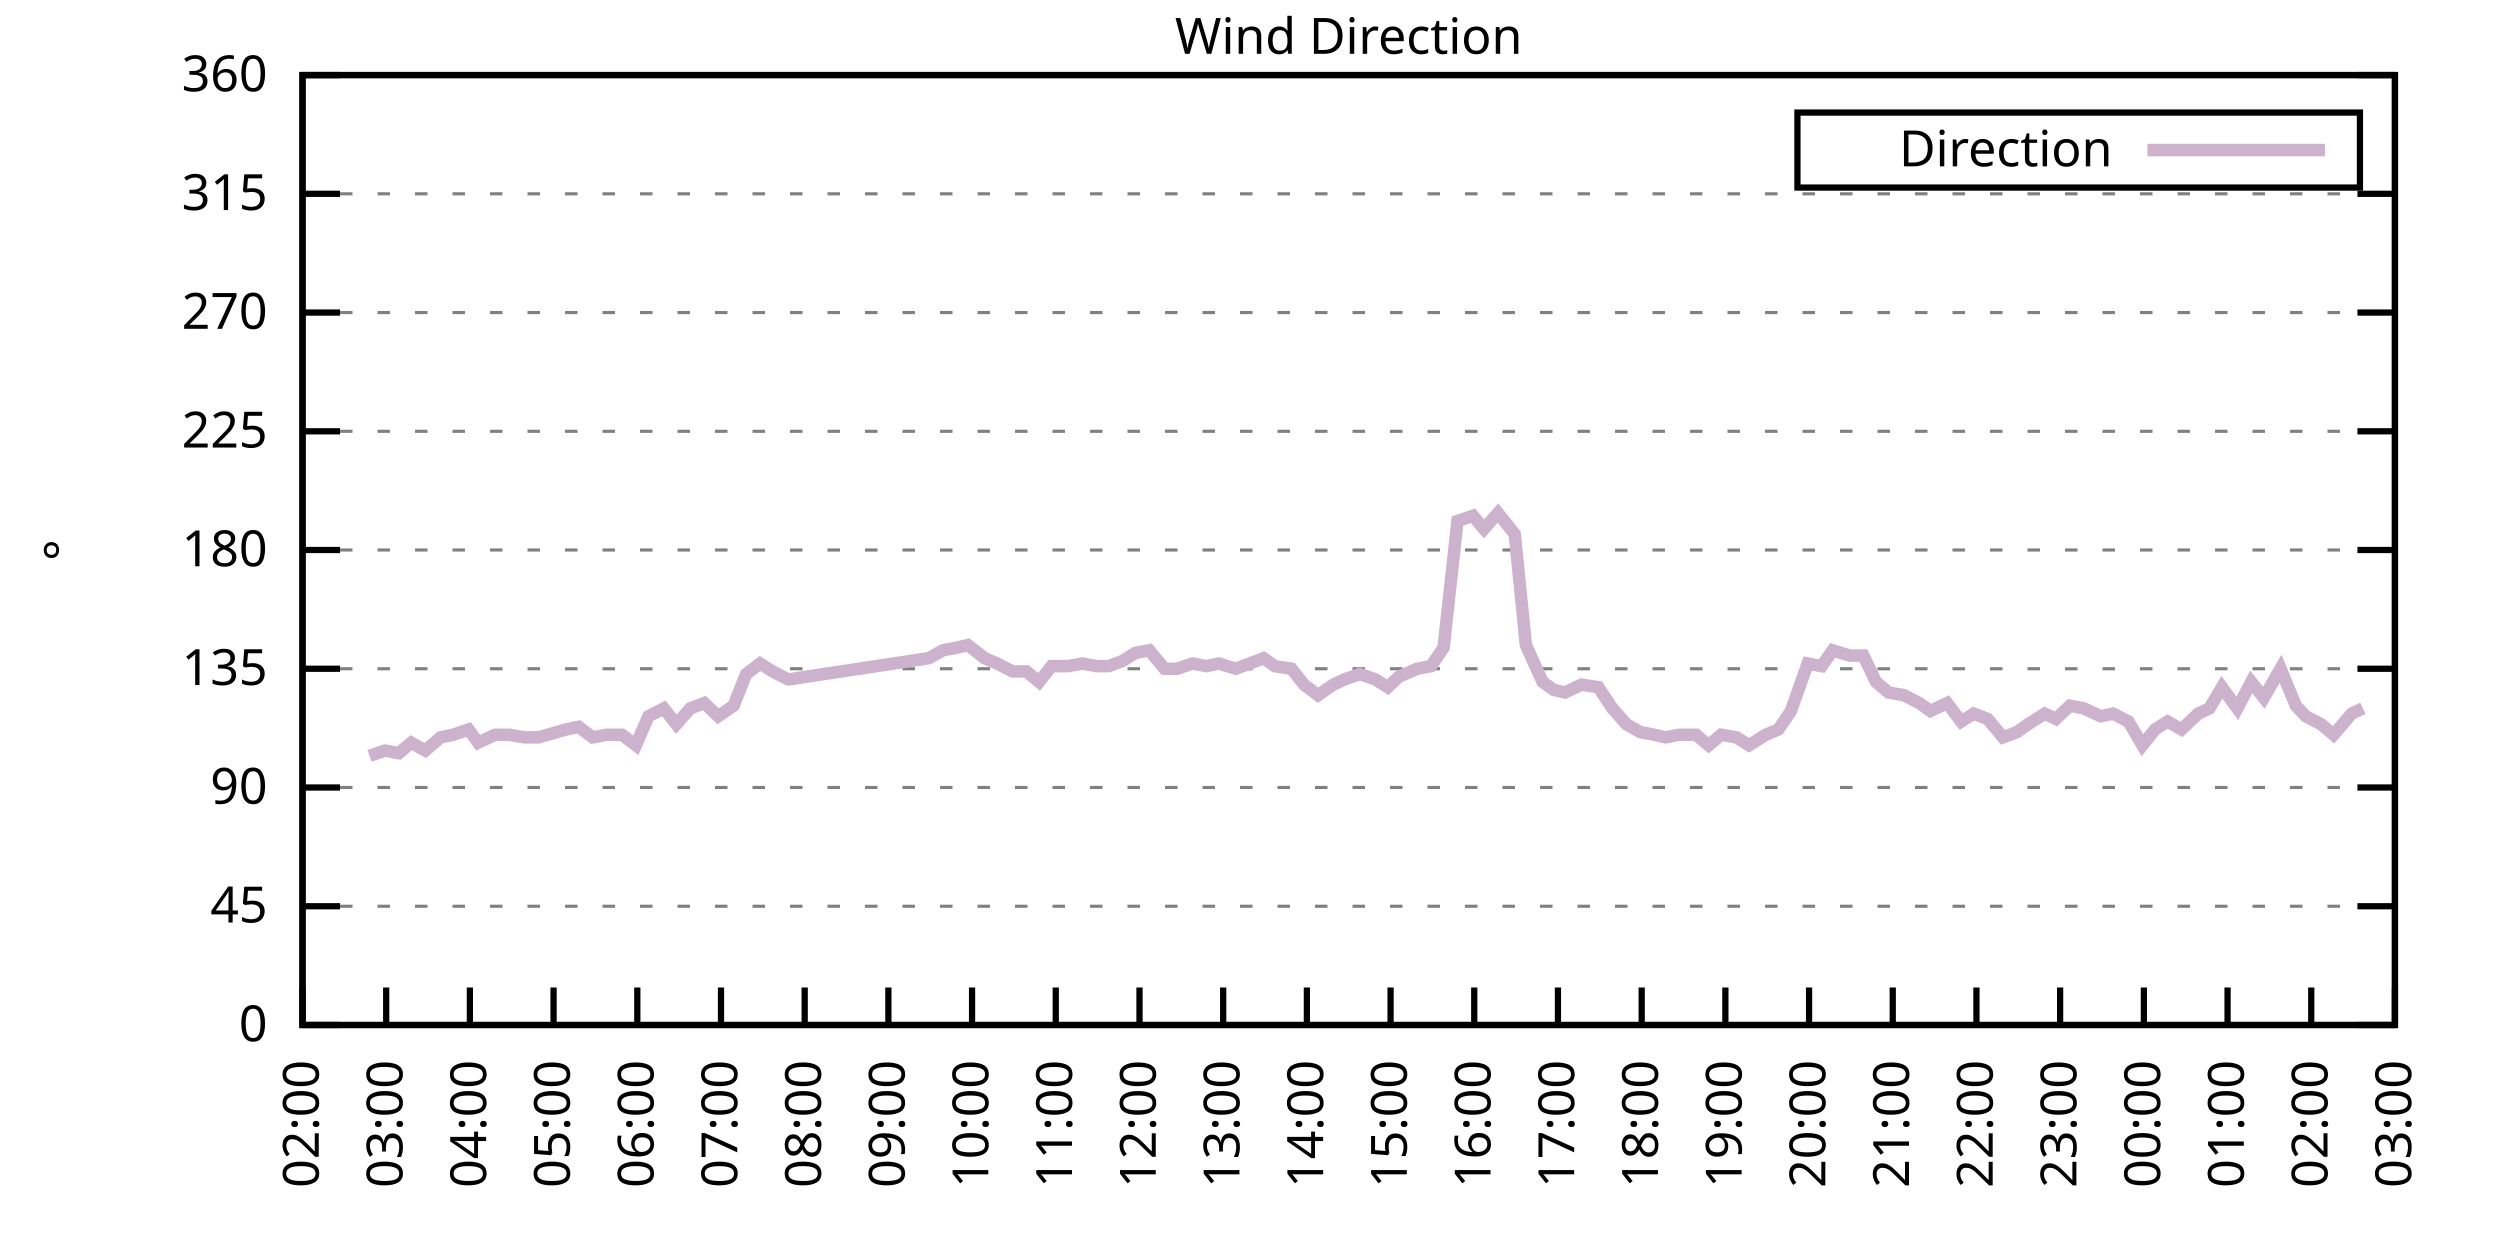
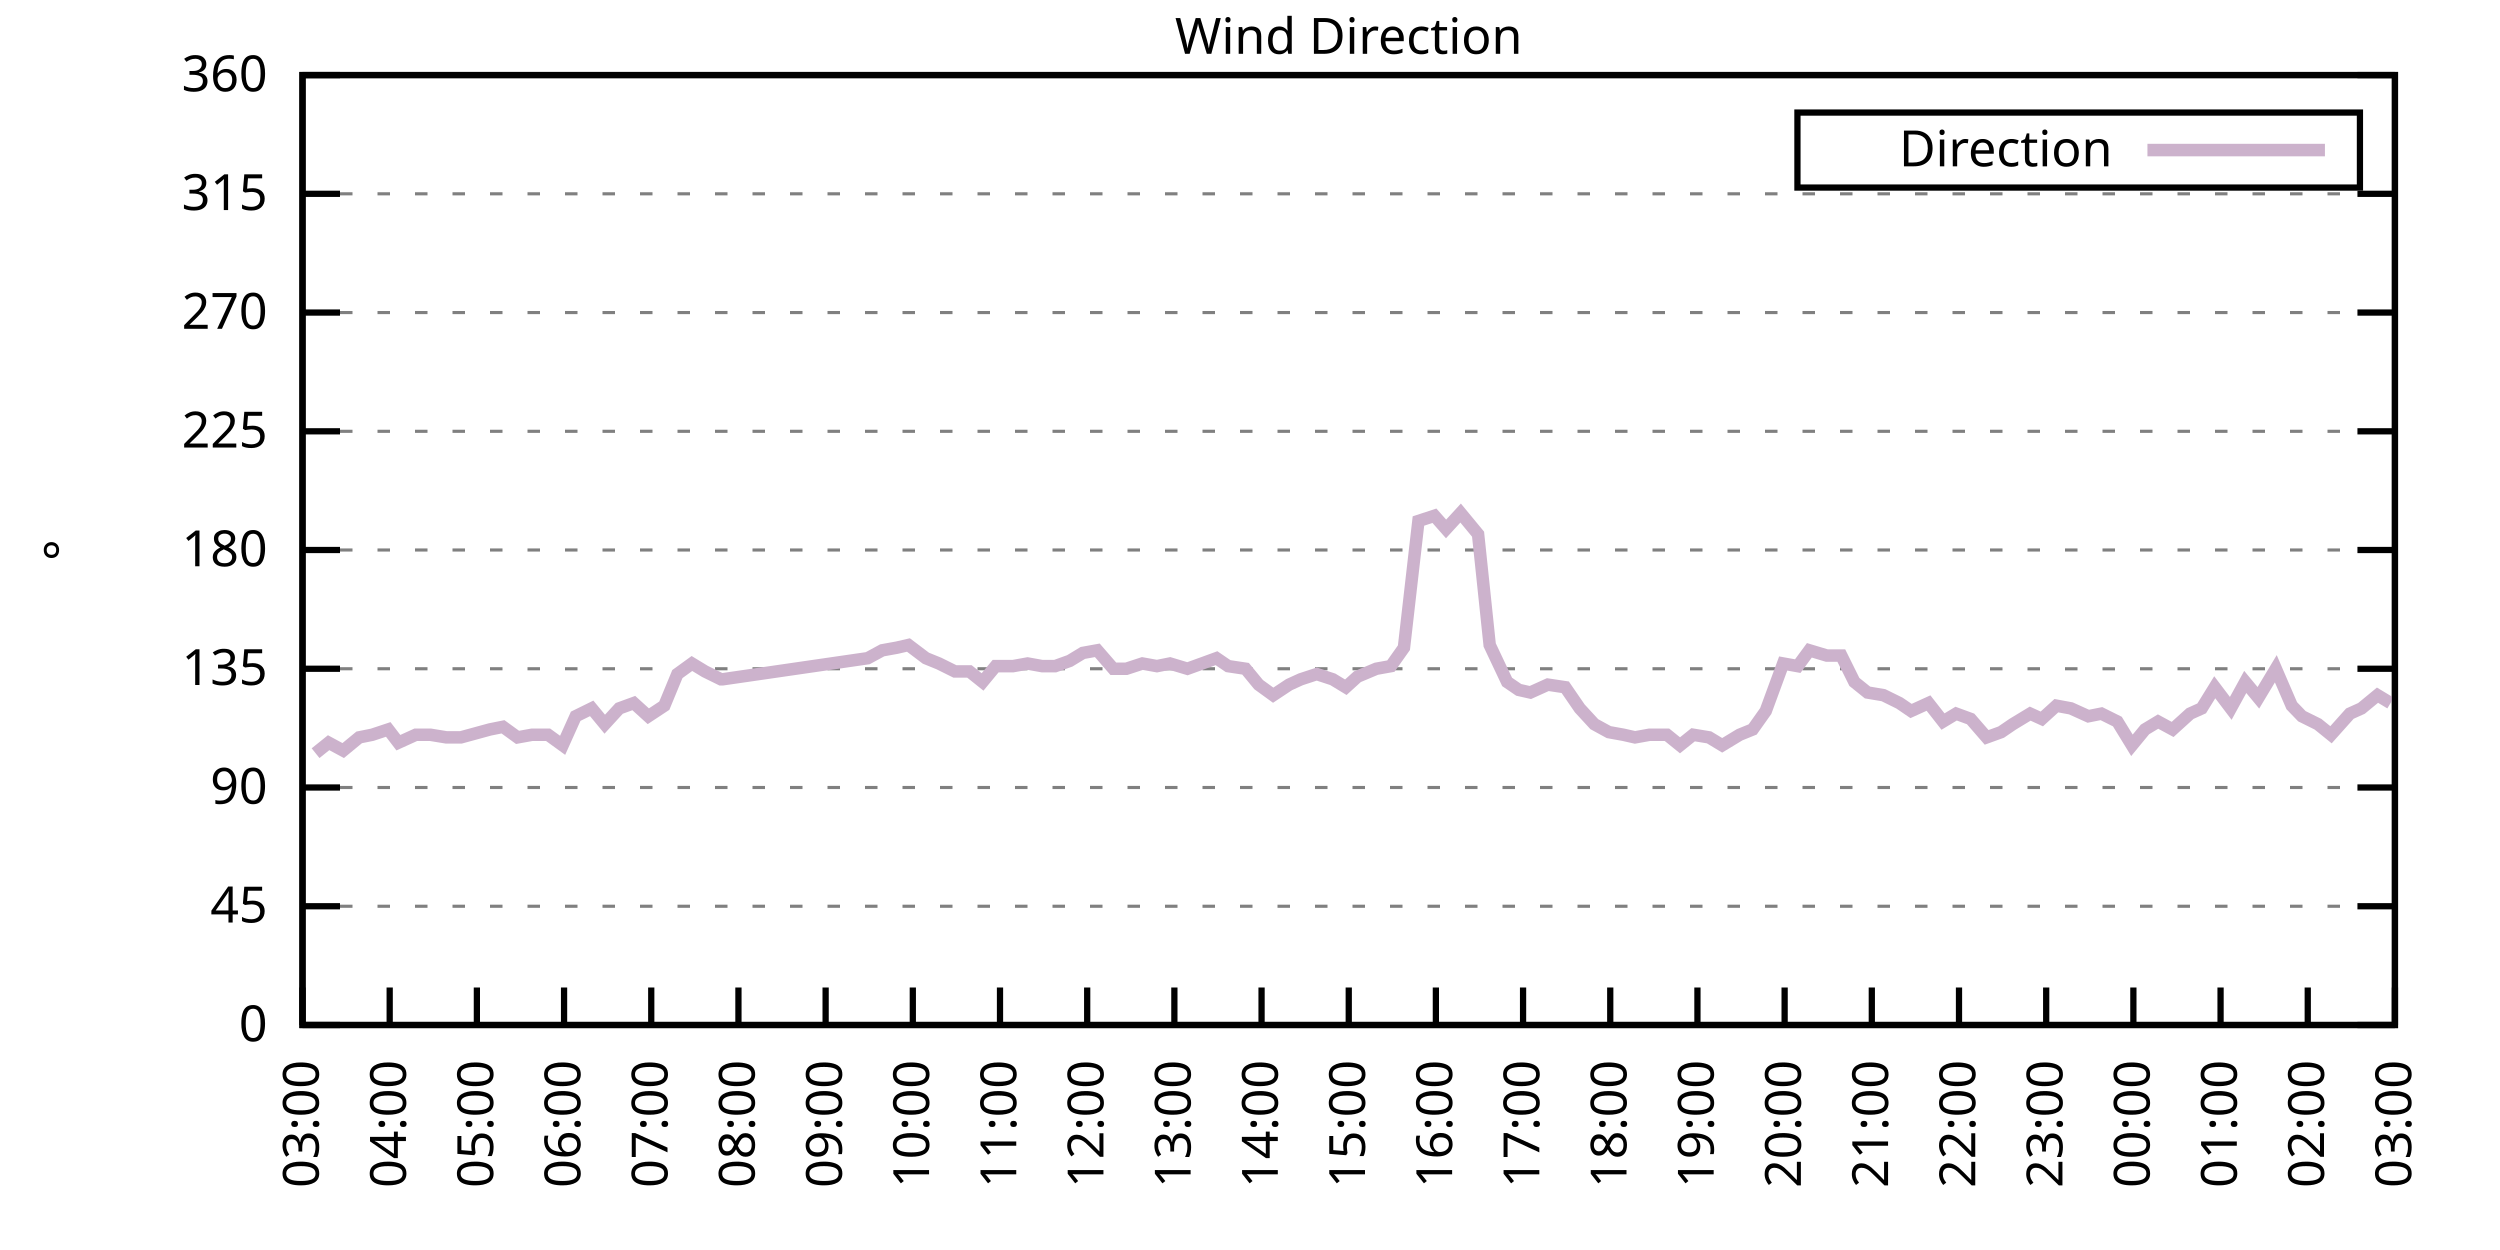
<svg xmlns="http://www.w3.org/2000/svg" xmlns:xlink="http://www.w3.org/1999/xlink" width="400" height="200" viewBox="0 0 400 200">
  <g id="gnuplot_canvas">
    <rect x="0" y="0" width="400" height="200" fill="none" />
    <defs>
      <circle id="gpDot" r="0.5" stroke-width="0.5" stroke="currentColor" />
      <path id="gpPt0" stroke-width="0.333" stroke="currentColor" d="M-1,0 h2 M0,-1 v2" />
      <path id="gpPt1" stroke-width="0.333" stroke="currentColor" d="M-1,-1 L1,1 M1,-1 L-1,1" />
      <path id="gpPt2" stroke-width="0.333" stroke="currentColor" d="M-1,0 L1,0 M0,-1 L0,1 M-1,-1 L1,1 M-1,1 L1,-1" />
      <rect id="gpPt3" stroke-width="0.333" stroke="currentColor" x="-1" y="-1" width="2" height="2" />
      <rect id="gpPt4" stroke-width="0.333" stroke="currentColor" fill="currentColor" x="-1" y="-1" width="2" height="2" />
      <circle id="gpPt5" stroke-width="0.333" stroke="currentColor" cx="0" cy="0" r="1" />
      <use xlink:href="#gpPt5" id="gpPt6" fill="currentColor" stroke="none" />
      <path id="gpPt7" stroke-width="0.333" stroke="currentColor" d="M0,-1.33 L-1.33,0.67 L1.33,0.67 z" />
      <use xlink:href="#gpPt7" id="gpPt8" fill="currentColor" stroke="none" />
      <use xlink:href="#gpPt7" id="gpPt9" stroke="currentColor" transform="rotate(180)" />
      <use xlink:href="#gpPt9" id="gpPt10" fill="currentColor" stroke="none" />
      <use xlink:href="#gpPt3" id="gpPt11" stroke="currentColor" transform="rotate(45)" />
      <use xlink:href="#gpPt11" id="gpPt12" fill="currentColor" stroke="none" />
      <path id="gpPt13" stroke-width="0.333" stroke="currentColor" d="M0,1.330 L1.265,0.411 L0.782,-1.067 L-0.782,-1.076 L-1.265,0.411 z" />
      <use xlink:href="#gpPt13" id="gpPt14" fill="currentColor" stroke="none" />
      <filter id="textbox" filterUnits="objectBoundingBox" x="0" y="0" height="1" width="1">
        <feFlood flood-color="white" flood-opacity="1" result="bgnd" />
        <feComposite in="SourceGraphic" in2="bgnd" operator="atop" />
      </filter>
      <filter id="greybox" filterUnits="objectBoundingBox" x="0" y="0" height="1" width="1">
        <feFlood flood-color="lightgrey" flood-opacity="1" result="grey" />
        <feComposite in="SourceGraphic" in2="grey" operator="atop" />
      </filter>
    </defs>
    <g fill="none" color="white" stroke="currentColor" stroke-width="1.00" stroke-linecap="butt" stroke-linejoin="miter">
</g>
    <g fill="none" color="black" stroke="currentColor" stroke-width="1.00" stroke-linecap="butt" stroke-linejoin="miter">
      <g stroke="none" shape-rendering="crispEdges">
        <polygon fill="rgb(255, 255, 255)" points="48.40,164.00 383.18,164.00 383.18,12.02 48.40,12.02 " />
      </g>
    </g>
    <g fill="none" color="black" stroke="currentColor" stroke-width="1.00" stroke-linecap="butt" stroke-linejoin="miter">
</g>
    <g fill="none" color="black" stroke="black" stroke-width="0.50" stroke-linecap="butt" stroke-linejoin="miter">
</g>
    <g fill="none" color="gray" stroke="currentColor" stroke-width="0.50" stroke-linecap="butt" stroke-linejoin="miter">
      <path stroke="gray" stroke-dasharray="2,4" class="gridline" d="M48.40,164.00 L383.19,164.00  " />
    </g>
    <g fill="none" color="gray" stroke="gray" stroke-width="1.00" stroke-linecap="butt" stroke-linejoin="miter">
</g>
    <g fill="none" color="black" stroke="currentColor" stroke-width="1.00" stroke-linecap="butt" stroke-linejoin="miter">
      <path stroke="black" d="M48.40,164.00 L54.40,164.00 M383.19,164.00 L377.19,164.00  " />
      <g transform="translate(42.80,166.60)" stroke="none" fill="black" font-family="Sans" font-size="8.00" text-anchor="end">
        <text>
          <tspan font-family="Sans"> 0</tspan>
        </text>
      </g>
    </g>
    <g fill="none" color="black" stroke="currentColor" stroke-width="1.00" stroke-linecap="butt" stroke-linejoin="miter">
</g>
    <g fill="none" color="black" stroke="black" stroke-width="0.50" stroke-linecap="butt" stroke-linejoin="miter">
</g>
    <g fill="none" color="gray" stroke="currentColor" stroke-width="0.50" stroke-linecap="butt" stroke-linejoin="miter">
      <path stroke="gray" stroke-dasharray="2,4" class="gridline" d="M48.40,145.00 L383.19,145.00  " />
    </g>
    <g fill="none" color="gray" stroke="gray" stroke-width="1.00" stroke-linecap="butt" stroke-linejoin="miter">
</g>
    <g fill="none" color="black" stroke="currentColor" stroke-width="1.00" stroke-linecap="butt" stroke-linejoin="miter">
      <path stroke="black" d="M48.40,145.00 L54.40,145.00 M383.19,145.00 L377.19,145.00  " />
      <g transform="translate(42.80,147.60)" stroke="none" fill="black" font-family="Sans" font-size="8.00" text-anchor="end">
        <text>
          <tspan font-family="Sans"> 45</tspan>
        </text>
      </g>
    </g>
    <g fill="none" color="black" stroke="currentColor" stroke-width="1.00" stroke-linecap="butt" stroke-linejoin="miter">
</g>
    <g fill="none" color="black" stroke="black" stroke-width="0.50" stroke-linecap="butt" stroke-linejoin="miter">
</g>
    <g fill="none" color="gray" stroke="currentColor" stroke-width="0.50" stroke-linecap="butt" stroke-linejoin="miter">
      <path stroke="gray" stroke-dasharray="2,4" class="gridline" d="M48.40,126.00 L383.19,126.00  " />
    </g>
    <g fill="none" color="gray" stroke="gray" stroke-width="1.00" stroke-linecap="butt" stroke-linejoin="miter">
</g>
    <g fill="none" color="black" stroke="currentColor" stroke-width="1.00" stroke-linecap="butt" stroke-linejoin="miter">
      <path stroke="black" d="M48.40,126.00 L54.40,126.00 M383.19,126.00 L377.19,126.00  " />
      <g transform="translate(42.80,128.60)" stroke="none" fill="black" font-family="Sans" font-size="8.00" text-anchor="end">
        <text>
          <tspan font-family="Sans"> 90</tspan>
        </text>
      </g>
    </g>
    <g fill="none" color="black" stroke="currentColor" stroke-width="1.00" stroke-linecap="butt" stroke-linejoin="miter">
</g>
    <g fill="none" color="black" stroke="black" stroke-width="0.50" stroke-linecap="butt" stroke-linejoin="miter">
</g>
    <g fill="none" color="gray" stroke="currentColor" stroke-width="0.50" stroke-linecap="butt" stroke-linejoin="miter">
      <path stroke="gray" stroke-dasharray="2,4" class="gridline" d="M48.40,107.00 L383.19,107.00  " />
    </g>
    <g fill="none" color="gray" stroke="gray" stroke-width="1.00" stroke-linecap="butt" stroke-linejoin="miter">
</g>
    <g fill="none" color="black" stroke="currentColor" stroke-width="1.00" stroke-linecap="butt" stroke-linejoin="miter">
      <path stroke="black" d="M48.40,107.00 L54.40,107.00 M383.19,107.00 L377.19,107.00  " />
      <g transform="translate(42.80,109.60)" stroke="none" fill="black" font-family="Sans" font-size="8.00" text-anchor="end">
        <text>
          <tspan font-family="Sans"> 135</tspan>
        </text>
      </g>
    </g>
    <g fill="none" color="black" stroke="currentColor" stroke-width="1.00" stroke-linecap="butt" stroke-linejoin="miter">
</g>
    <g fill="none" color="black" stroke="black" stroke-width="0.50" stroke-linecap="butt" stroke-linejoin="miter">
</g>
    <g fill="none" color="gray" stroke="currentColor" stroke-width="0.50" stroke-linecap="butt" stroke-linejoin="miter">
      <path stroke="gray" stroke-dasharray="2,4" class="gridline" d="M48.40,88.00 L383.19,88.00  " />
    </g>
    <g fill="none" color="gray" stroke="gray" stroke-width="1.00" stroke-linecap="butt" stroke-linejoin="miter">
</g>
    <g fill="none" color="black" stroke="currentColor" stroke-width="1.00" stroke-linecap="butt" stroke-linejoin="miter">
      <path stroke="black" d="M48.40,88.00 L54.40,88.00 M383.19,88.00 L377.19,88.00  " />
      <g transform="translate(42.80,90.60)" stroke="none" fill="black" font-family="Sans" font-size="8.00" text-anchor="end">
        <text>
          <tspan font-family="Sans"> 180</tspan>
        </text>
      </g>
    </g>
    <g fill="none" color="black" stroke="currentColor" stroke-width="1.00" stroke-linecap="butt" stroke-linejoin="miter">
</g>
    <g fill="none" color="black" stroke="black" stroke-width="0.50" stroke-linecap="butt" stroke-linejoin="miter">
</g>
    <g fill="none" color="gray" stroke="currentColor" stroke-width="0.50" stroke-linecap="butt" stroke-linejoin="miter">
      <path stroke="gray" stroke-dasharray="2,4" class="gridline" d="M48.40,69.01 L383.19,69.01  " />
    </g>
    <g fill="none" color="gray" stroke="gray" stroke-width="1.00" stroke-linecap="butt" stroke-linejoin="miter">
</g>
    <g fill="none" color="black" stroke="currentColor" stroke-width="1.00" stroke-linecap="butt" stroke-linejoin="miter">
      <path stroke="black" d="M48.40,69.01 L54.40,69.01 M383.19,69.01 L377.19,69.01  " />
      <g transform="translate(42.80,71.61)" stroke="none" fill="black" font-family="Sans" font-size="8.00" text-anchor="end">
        <text>
          <tspan font-family="Sans"> 225</tspan>
        </text>
      </g>
    </g>
    <g fill="none" color="black" stroke="currentColor" stroke-width="1.00" stroke-linecap="butt" stroke-linejoin="miter">
</g>
    <g fill="none" color="black" stroke="black" stroke-width="0.50" stroke-linecap="butt" stroke-linejoin="miter">
</g>
    <g fill="none" color="gray" stroke="currentColor" stroke-width="0.50" stroke-linecap="butt" stroke-linejoin="miter">
      <path stroke="gray" stroke-dasharray="2,4" class="gridline" d="M48.40,50.01 L383.19,50.01  " />
    </g>
    <g fill="none" color="gray" stroke="gray" stroke-width="1.00" stroke-linecap="butt" stroke-linejoin="miter">
</g>
    <g fill="none" color="black" stroke="currentColor" stroke-width="1.00" stroke-linecap="butt" stroke-linejoin="miter">
      <path stroke="black" d="M48.40,50.01 L54.40,50.01 M383.19,50.01 L377.19,50.01  " />
      <g transform="translate(42.80,52.61)" stroke="none" fill="black" font-family="Sans" font-size="8.00" text-anchor="end">
        <text>
          <tspan font-family="Sans"> 270</tspan>
        </text>
      </g>
    </g>
    <g fill="none" color="black" stroke="currentColor" stroke-width="1.00" stroke-linecap="butt" stroke-linejoin="miter">
</g>
    <g fill="none" color="black" stroke="black" stroke-width="0.50" stroke-linecap="butt" stroke-linejoin="miter">
</g>
    <g fill="none" color="gray" stroke="currentColor" stroke-width="0.50" stroke-linecap="butt" stroke-linejoin="miter">
      <path stroke="gray" stroke-dasharray="2,4" class="gridline" d="M48.40,31.01 L383.19,31.01  " />
    </g>
    <g fill="none" color="gray" stroke="gray" stroke-width="1.00" stroke-linecap="butt" stroke-linejoin="miter">
</g>
    <g fill="none" color="black" stroke="currentColor" stroke-width="1.00" stroke-linecap="butt" stroke-linejoin="miter">
      <path stroke="black" d="M48.40,31.01 L54.40,31.01 M383.19,31.01 L377.19,31.01  " />
      <g transform="translate(42.80,33.61)" stroke="none" fill="black" font-family="Sans" font-size="8.00" text-anchor="end">
        <text>
          <tspan font-family="Sans"> 315</tspan>
        </text>
      </g>
    </g>
    <g fill="none" color="black" stroke="currentColor" stroke-width="1.00" stroke-linecap="butt" stroke-linejoin="miter">
</g>
    <g fill="none" color="black" stroke="black" stroke-width="0.50" stroke-linecap="butt" stroke-linejoin="miter">
</g>
    <g fill="none" color="gray" stroke="currentColor" stroke-width="0.50" stroke-linecap="butt" stroke-linejoin="miter">
      <path stroke="gray" stroke-dasharray="2,4" class="gridline" d="M48.40,12.01 L383.19,12.01  " />
    </g>
    <g fill="none" color="gray" stroke="gray" stroke-width="1.00" stroke-linecap="butt" stroke-linejoin="miter">
</g>
    <g fill="none" color="black" stroke="currentColor" stroke-width="1.00" stroke-linecap="butt" stroke-linejoin="miter">
      <path stroke="black" d="M48.40,12.01 L54.40,12.01 M383.19,12.01 L377.19,12.01  " />
      <g transform="translate(42.80,14.61)" stroke="none" fill="black" font-family="Sans" font-size="8.00" text-anchor="end">
        <text>
          <tspan font-family="Sans"> 360</tspan>
        </text>
      </g>
    </g>
    <g fill="none" color="black" stroke="currentColor" stroke-width="1.00" stroke-linecap="butt" stroke-linejoin="miter">
      <path stroke="black" d="M48.40,164.00 L48.40,158.00  " />
      <g transform="translate(51.00,169.60) rotate(270.00)" stroke="none" fill="black" font-family="Sans" font-size="8.00" text-anchor="end">
        <text>
-           <tspan font-family="Sans">02:00</tspan>
-         </text>
-       </g>
-     </g>
-     <g fill="none" color="black" stroke="currentColor" stroke-width="1.00" stroke-linecap="butt" stroke-linejoin="miter">
-       <path stroke="black" d="M61.79,164.00 L61.79,158.00  " />
-       <g transform="translate(64.39,169.60) rotate(270.00)" stroke="none" fill="black" font-family="Sans" font-size="8.00" text-anchor="end">
-         <text>
          <tspan font-family="Sans">03:00</tspan>
        </text>
      </g>
    </g>
    <g fill="none" color="black" stroke="currentColor" stroke-width="1.00" stroke-linecap="butt" stroke-linejoin="miter">
-       <path stroke="black" d="M75.18,164.00 L75.18,158.00  " />
-       <g transform="translate(77.78,169.60) rotate(270.00)" stroke="none" fill="black" font-family="Sans" font-size="8.00" text-anchor="end">
+       <path stroke="black" d="M62.35,164.00 L62.35,158.00  " />
+       <g transform="translate(64.95,169.60) rotate(270.00)" stroke="none" fill="black" font-family="Sans" font-size="8.00" text-anchor="end">
        <text>
          <tspan font-family="Sans">04:00</tspan>
        </text>
      </g>
    </g>
    <g fill="none" color="black" stroke="currentColor" stroke-width="1.00" stroke-linecap="butt" stroke-linejoin="miter">
-       <path stroke="black" d="M88.57,164.00 L88.57,158.00  " />
-       <g transform="translate(91.17,169.60) rotate(270.00)" stroke="none" fill="black" font-family="Sans" font-size="8.00" text-anchor="end">
+       <path stroke="black" d="M76.30,164.00 L76.30,158.00  " />
+       <g transform="translate(78.90,169.60) rotate(270.00)" stroke="none" fill="black" font-family="Sans" font-size="8.00" text-anchor="end">
        <text>
          <tspan font-family="Sans">05:00</tspan>
        </text>
      </g>
    </g>
    <g fill="none" color="black" stroke="currentColor" stroke-width="1.00" stroke-linecap="butt" stroke-linejoin="miter">
-       <path stroke="black" d="M101.97,164.00 L101.97,158.00  " />
-       <g transform="translate(104.57,169.60) rotate(270.00)" stroke="none" fill="black" font-family="Sans" font-size="8.00" text-anchor="end">
+       <path stroke="black" d="M90.25,164.00 L90.25,158.00  " />
+       <g transform="translate(92.85,169.60) rotate(270.00)" stroke="none" fill="black" font-family="Sans" font-size="8.00" text-anchor="end">
        <text>
          <tspan font-family="Sans">06:00</tspan>
        </text>
      </g>
    </g>
    <g fill="none" color="black" stroke="currentColor" stroke-width="1.00" stroke-linecap="butt" stroke-linejoin="miter">
-       <path stroke="black" d="M115.36,164.00 L115.36,158.00  " />
-       <g transform="translate(117.96,169.60) rotate(270.00)" stroke="none" fill="black" font-family="Sans" font-size="8.00" text-anchor="end">
+       <path stroke="black" d="M104.20,164.00 L104.20,158.00  " />
+       <g transform="translate(106.80,169.60) rotate(270.00)" stroke="none" fill="black" font-family="Sans" font-size="8.00" text-anchor="end">
        <text>
          <tspan font-family="Sans">07:00</tspan>
        </text>
      </g>
    </g>
    <g fill="none" color="black" stroke="currentColor" stroke-width="1.00" stroke-linecap="butt" stroke-linejoin="miter">
-       <path stroke="black" d="M128.75,164.00 L128.75,158.00  " />
-       <g transform="translate(131.35,169.60) rotate(270.00)" stroke="none" fill="black" font-family="Sans" font-size="8.00" text-anchor="end">
+       <path stroke="black" d="M118.15,164.00 L118.15,158.00  " />
+       <g transform="translate(120.75,169.60) rotate(270.00)" stroke="none" fill="black" font-family="Sans" font-size="8.00" text-anchor="end">
        <text>
          <tspan font-family="Sans">08:00</tspan>
        </text>
      </g>
    </g>
    <g fill="none" color="black" stroke="currentColor" stroke-width="1.00" stroke-linecap="butt" stroke-linejoin="miter">
-       <path stroke="black" d="M142.14,164.00 L142.14,158.00  " />
-       <g transform="translate(144.74,169.60) rotate(270.00)" stroke="none" fill="black" font-family="Sans" font-size="8.00" text-anchor="end">
+       <path stroke="black" d="M132.10,164.00 L132.10,158.00  " />
+       <g transform="translate(134.70,169.60) rotate(270.00)" stroke="none" fill="black" font-family="Sans" font-size="8.00" text-anchor="end">
        <text>
          <tspan font-family="Sans">09:00</tspan>
        </text>
      </g>
    </g>
    <g fill="none" color="black" stroke="currentColor" stroke-width="1.00" stroke-linecap="butt" stroke-linejoin="miter">
-       <path stroke="black" d="M155.53,164.00 L155.53,158.00  " />
-       <g transform="translate(158.13,169.60) rotate(270.00)" stroke="none" fill="black" font-family="Sans" font-size="8.00" text-anchor="end">
+       <path stroke="black" d="M146.05,164.00 L146.05,158.00  " />
+       <g transform="translate(148.65,169.60) rotate(270.00)" stroke="none" fill="black" font-family="Sans" font-size="8.00" text-anchor="end">
        <text>
          <tspan font-family="Sans">10:00</tspan>
        </text>
      </g>
    </g>
    <g fill="none" color="black" stroke="currentColor" stroke-width="1.00" stroke-linecap="butt" stroke-linejoin="miter">
-       <path stroke="black" d="M168.92,164.00 L168.92,158.00  " />
-       <g transform="translate(171.52,169.60) rotate(270.00)" stroke="none" fill="black" font-family="Sans" font-size="8.00" text-anchor="end">
+       <path stroke="black" d="M160.00,164.00 L160.00,158.00  " />
+       <g transform="translate(162.60,169.60) rotate(270.00)" stroke="none" fill="black" font-family="Sans" font-size="8.00" text-anchor="end">
        <text>
          <tspan font-family="Sans">11:00</tspan>
        </text>
      </g>
    </g>
    <g fill="none" color="black" stroke="currentColor" stroke-width="1.00" stroke-linecap="butt" stroke-linejoin="miter">
-       <path stroke="black" d="M182.32,164.00 L182.32,158.00  " />
-       <g transform="translate(184.92,169.60) rotate(270.00)" stroke="none" fill="black" font-family="Sans" font-size="8.00" text-anchor="end">
+       <path stroke="black" d="M173.95,164.00 L173.95,158.00  " />
+       <g transform="translate(176.55,169.60) rotate(270.00)" stroke="none" fill="black" font-family="Sans" font-size="8.00" text-anchor="end">
        <text>
          <tspan font-family="Sans">12:00</tspan>
        </text>
      </g>
    </g>
    <g fill="none" color="black" stroke="currentColor" stroke-width="1.00" stroke-linecap="butt" stroke-linejoin="miter">
-       <path stroke="black" d="M195.71,164.00 L195.71,158.00  " />
-       <g transform="translate(198.31,169.60) rotate(270.00)" stroke="none" fill="black" font-family="Sans" font-size="8.00" text-anchor="end">
+       <path stroke="black" d="M187.90,164.00 L187.90,158.00  " />
+       <g transform="translate(190.50,169.60) rotate(270.00)" stroke="none" fill="black" font-family="Sans" font-size="8.00" text-anchor="end">
        <text>
          <tspan font-family="Sans">13:00</tspan>
        </text>
      </g>
    </g>
    <g fill="none" color="black" stroke="currentColor" stroke-width="1.00" stroke-linecap="butt" stroke-linejoin="miter">
-       <path stroke="black" d="M209.10,164.00 L209.10,158.00  " />
-       <g transform="translate(211.70,169.60) rotate(270.00)" stroke="none" fill="black" font-family="Sans" font-size="8.00" text-anchor="end">
+       <path stroke="black" d="M201.85,164.00 L201.85,158.00  " />
+       <g transform="translate(204.45,169.60) rotate(270.00)" stroke="none" fill="black" font-family="Sans" font-size="8.00" text-anchor="end">
        <text>
          <tspan font-family="Sans">14:00</tspan>
        </text>
      </g>
    </g>
    <g fill="none" color="black" stroke="currentColor" stroke-width="1.00" stroke-linecap="butt" stroke-linejoin="miter">
-       <path stroke="black" d="M222.49,164.00 L222.49,158.00  " />
-       <g transform="translate(225.09,169.60) rotate(270.00)" stroke="none" fill="black" font-family="Sans" font-size="8.00" text-anchor="end">
+       <path stroke="black" d="M215.80,164.00 L215.80,158.00  " />
+       <g transform="translate(218.40,169.60) rotate(270.00)" stroke="none" fill="black" font-family="Sans" font-size="8.00" text-anchor="end">
        <text>
          <tspan font-family="Sans">15:00</tspan>
        </text>
      </g>
    </g>
    <g fill="none" color="black" stroke="currentColor" stroke-width="1.00" stroke-linecap="butt" stroke-linejoin="miter">
-       <path stroke="black" d="M235.88,164.00 L235.88,158.00  " />
-       <g transform="translate(238.48,169.60) rotate(270.00)" stroke="none" fill="black" font-family="Sans" font-size="8.00" text-anchor="end">
+       <path stroke="black" d="M229.74,164.00 L229.74,158.00  " />
+       <g transform="translate(232.34,169.60) rotate(270.00)" stroke="none" fill="black" font-family="Sans" font-size="8.00" text-anchor="end">
        <text>
          <tspan font-family="Sans">16:00</tspan>
        </text>
      </g>
    </g>
    <g fill="none" color="black" stroke="currentColor" stroke-width="1.00" stroke-linecap="butt" stroke-linejoin="miter">
-       <path stroke="black" d="M249.27,164.00 L249.27,158.00  " />
-       <g transform="translate(251.87,169.60) rotate(270.00)" stroke="none" fill="black" font-family="Sans" font-size="8.00" text-anchor="end">
+       <path stroke="black" d="M243.69,164.00 L243.69,158.00  " />
+       <g transform="translate(246.29,169.60) rotate(270.00)" stroke="none" fill="black" font-family="Sans" font-size="8.00" text-anchor="end">
        <text>
          <tspan font-family="Sans">17:00</tspan>
        </text>
      </g>
    </g>
    <g fill="none" color="black" stroke="currentColor" stroke-width="1.00" stroke-linecap="butt" stroke-linejoin="miter">
-       <path stroke="black" d="M262.67,164.00 L262.67,158.00  " />
-       <g transform="translate(265.27,169.60) rotate(270.00)" stroke="none" fill="black" font-family="Sans" font-size="8.00" text-anchor="end">
+       <path stroke="black" d="M257.64,164.00 L257.64,158.00  " />
+       <g transform="translate(260.24,169.60) rotate(270.00)" stroke="none" fill="black" font-family="Sans" font-size="8.00" text-anchor="end">
        <text>
          <tspan font-family="Sans">18:00</tspan>
        </text>
      </g>
    </g>
    <g fill="none" color="black" stroke="currentColor" stroke-width="1.00" stroke-linecap="butt" stroke-linejoin="miter">
-       <path stroke="black" d="M276.06,164.00 L276.06,158.00  " />
-       <g transform="translate(278.66,169.60) rotate(270.00)" stroke="none" fill="black" font-family="Sans" font-size="8.00" text-anchor="end">
+       <path stroke="black" d="M271.59,164.00 L271.59,158.00  " />
+       <g transform="translate(274.19,169.60) rotate(270.00)" stroke="none" fill="black" font-family="Sans" font-size="8.00" text-anchor="end">
        <text>
          <tspan font-family="Sans">19:00</tspan>
        </text>
      </g>
    </g>
    <g fill="none" color="black" stroke="currentColor" stroke-width="1.00" stroke-linecap="butt" stroke-linejoin="miter">
-       <path stroke="black" d="M289.45,164.00 L289.45,158.00  " />
-       <g transform="translate(292.05,169.60) rotate(270.00)" stroke="none" fill="black" font-family="Sans" font-size="8.00" text-anchor="end">
+       <path stroke="black" d="M285.54,164.00 L285.54,158.00  " />
+       <g transform="translate(288.14,169.60) rotate(270.00)" stroke="none" fill="black" font-family="Sans" font-size="8.00" text-anchor="end">
        <text>
          <tspan font-family="Sans">20:00</tspan>
        </text>
      </g>
    </g>
    <g fill="none" color="black" stroke="currentColor" stroke-width="1.00" stroke-linecap="butt" stroke-linejoin="miter">
-       <path stroke="black" d="M302.84,164.00 L302.84,158.00  " />
-       <g transform="translate(305.44,169.60) rotate(270.00)" stroke="none" fill="black" font-family="Sans" font-size="8.00" text-anchor="end">
+       <path stroke="black" d="M299.49,164.00 L299.49,158.00  " />
+       <g transform="translate(302.09,169.60) rotate(270.00)" stroke="none" fill="black" font-family="Sans" font-size="8.00" text-anchor="end">
        <text>
          <tspan font-family="Sans">21:00</tspan>
        </text>
      </g>
    </g>
    <g fill="none" color="black" stroke="currentColor" stroke-width="1.00" stroke-linecap="butt" stroke-linejoin="miter">
-       <path stroke="black" d="M316.23,164.00 L316.23,158.00  " />
-       <g transform="translate(318.83,169.60) rotate(270.00)" stroke="none" fill="black" font-family="Sans" font-size="8.00" text-anchor="end">
+       <path stroke="black" d="M313.44,164.00 L313.44,158.00  " />
+       <g transform="translate(316.04,169.60) rotate(270.00)" stroke="none" fill="black" font-family="Sans" font-size="8.00" text-anchor="end">
        <text>
          <tspan font-family="Sans">22:00</tspan>
        </text>
      </g>
    </g>
    <g fill="none" color="black" stroke="currentColor" stroke-width="1.00" stroke-linecap="butt" stroke-linejoin="miter">
-       <path stroke="black" d="M329.62,164.00 L329.62,158.00  " />
-       <g transform="translate(332.22,169.60) rotate(270.00)" stroke="none" fill="black" font-family="Sans" font-size="8.00" text-anchor="end">
+       <path stroke="black" d="M327.39,164.00 L327.39,158.00  " />
+       <g transform="translate(329.99,169.60) rotate(270.00)" stroke="none" fill="black" font-family="Sans" font-size="8.00" text-anchor="end">
        <text>
          <tspan font-family="Sans">23:00</tspan>
        </text>
      </g>
    </g>
    <g fill="none" color="black" stroke="currentColor" stroke-width="1.00" stroke-linecap="butt" stroke-linejoin="miter">
-       <path stroke="black" d="M343.02,164.00 L343.02,158.00  " />
-       <g transform="translate(345.62,169.60) rotate(270.00)" stroke="none" fill="black" font-family="Sans" font-size="8.00" text-anchor="end">
+       <path stroke="black" d="M341.34,164.00 L341.34,158.00  " />
+       <g transform="translate(343.94,169.60) rotate(270.00)" stroke="none" fill="black" font-family="Sans" font-size="8.00" text-anchor="end">
        <text>
          <tspan font-family="Sans">00:00</tspan>
        </text>
      </g>
    </g>
    <g fill="none" color="black" stroke="currentColor" stroke-width="1.00" stroke-linecap="butt" stroke-linejoin="miter">
-       <path stroke="black" d="M356.41,164.00 L356.41,158.00  " />
-       <g transform="translate(359.01,169.60) rotate(270.00)" stroke="none" fill="black" font-family="Sans" font-size="8.00" text-anchor="end">
+       <path stroke="black" d="M355.29,164.00 L355.29,158.00  " />
+       <g transform="translate(357.89,169.60) rotate(270.00)" stroke="none" fill="black" font-family="Sans" font-size="8.00" text-anchor="end">
        <text>
          <tspan font-family="Sans">01:00</tspan>
        </text>
      </g>
    </g>
    <g fill="none" color="black" stroke="currentColor" stroke-width="1.00" stroke-linecap="butt" stroke-linejoin="miter">
-       <path stroke="black" d="M369.80,164.00 L369.80,158.00  " />
-       <g transform="translate(372.40,169.60) rotate(270.00)" stroke="none" fill="black" font-family="Sans" font-size="8.00" text-anchor="end">
+       <path stroke="black" d="M369.24,164.00 L369.24,158.00  " />
+       <g transform="translate(371.84,169.60) rotate(270.00)" stroke="none" fill="black" font-family="Sans" font-size="8.00" text-anchor="end">
        <text>
          <tspan font-family="Sans">02:00</tspan>
        </text>
      </g>
    </g>
    <g fill="none" color="black" stroke="currentColor" stroke-width="1.00" stroke-linecap="butt" stroke-linejoin="miter">
      <path stroke="black" d="M383.19,164.00 L383.19,158.00  " />
      <g transform="translate(385.79,169.60) rotate(270.00)" stroke="none" fill="black" font-family="Sans" font-size="8.00" text-anchor="end">
        <text>
          <tspan font-family="Sans">03:00</tspan>
        </text>
      </g>
    </g>
    <g fill="none" color="black" stroke="currentColor" stroke-width="1.00" stroke-linecap="butt" stroke-linejoin="miter">
</g>
    <g fill="none" color="black" stroke="currentColor" stroke-width="1.00" stroke-linecap="butt" stroke-linejoin="miter">
      <path stroke="black" d="M48.40,12.01 L48.40,164.00 L383.19,164.00 L383.19,12.01 L48.40,12.01 Z  " />
    </g>
    <g fill="none" color="black" stroke="currentColor" stroke-width="1.00" stroke-linecap="butt" stroke-linejoin="miter">
</g>
    <g fill="none" color="black" stroke="currentColor" stroke-width="1.00" stroke-linecap="butt" stroke-linejoin="miter">
      <path stroke="black" d="M287.59,30.01 L287.59,18.01 L377.59,18.01 L377.59,30.01 L287.59,30.01 Z  " />
    </g>
    <g id="Wind_direction_plot_1">
      <g fill="none" color="white" stroke="black" stroke-width="2.00" stroke-linecap="butt" stroke-linejoin="miter">
</g>
      <g fill="none" color="black" stroke="currentColor" stroke-width="2.00" stroke-linecap="butt" stroke-linejoin="miter">
        <g transform="translate(337.99,26.61)" stroke="none" fill="black" font-family="Sans" font-size="8.00" text-anchor="end">
          <text>
            <tspan font-family="Sans">Direction</tspan>
          </text>
        </g>
      </g>
      <g fill="none" color="black" stroke="currentColor" stroke-width="2.00" stroke-linecap="butt" stroke-linejoin="miter">
-         <path stroke="rgb(204, 178, 204)" d="M343.59,24.01 L371.99,24.01 M59.11,120.94 L61.57,120.09 L63.80,120.51 L65.81,118.83 L68.04,120.09 L70.50,117.98   L72.50,117.56 L74.96,116.71 L76.52,118.83 L79.20,117.56 L81.43,117.56 L83.89,117.98 L86.12,117.98 L90.58,116.71   L92.59,116.29 L94.82,117.98 L97.06,117.56 L99.51,117.56 L101.74,119.25 L103.75,114.60 L106.21,113.34 L108.22,115.87   L110.45,113.34 L112.68,112.49 L114.91,114.60 L117.37,112.91 L119.38,107.85 L121.61,106.16 L123.62,107.43 L126.07,108.69   L126.29,108.69 L148.61,105.31 L150.85,104.05 L153.08,103.63 L154.86,103.20 L157.54,105.31 L159.55,106.16 L162.01,107.43   L164.24,107.43 L166.25,109.11 L168.25,106.58 L170.93,106.58 L173.17,106.16 L175.40,106.58 L177.41,106.58 L179.64,105.74   L181.65,104.47 L183.88,104.05 L186.33,107.00 L188.34,107.00 L190.80,106.16 L193.03,106.58 L195.04,106.16 L197.72,107.00   L199.95,106.16 L202.18,105.31 L203.97,106.58 L206.64,107.00 L208.65,109.54 L210.88,111.23 L213.34,109.54 L215.13,108.69   L217.58,107.85 L220.04,108.69 L222.04,109.96 L223.83,108.27 L226.73,107.00 L228.96,106.58 L230.97,103.63 L233.20,83.36   L235.66,82.52 L237.44,84.63 L239.68,82.09 L242.36,85.47 L244.14,103.20 L246.82,109.11 L248.60,110.38 L250.39,110.80   L253.07,109.54 L255.75,109.96 L257.98,113.34 L260.21,115.87 L262.44,117.14 L264.67,117.56 L266.46,117.98 L268.69,117.56   L271.37,117.56 L273.38,119.25 L275.39,117.56 L277.84,117.98 L279.85,119.25 L282.53,117.56 L284.54,116.71 L286.55,113.76   L289.23,106.16 L291.46,106.58 L293.24,104.05 L295.92,104.89 L298.15,104.89 L300.16,109.11 L302.17,110.80 L304.63,111.23   L307.08,112.49 L308.87,113.76 L311.54,112.49 L313.78,115.45 L315.79,114.18 L318.02,115.03 L320.47,117.98 L322.70,117.14   L324.49,115.87 L327.17,114.18 L328.95,115.03 L331.19,112.91 L333.42,113.34 L336.10,114.60 L338.10,114.18 L340.56,115.45   L342.79,119.25 L344.80,116.71 L346.81,115.45 L349.04,116.71 L351.72,114.18 L353.51,113.34 L355.51,109.96 L357.97,113.34   L360.20,109.11 L362.21,111.65 L364.89,107.00 L367.34,112.91 L368.91,114.60 L371.36,115.87 L373.37,117.56 L376.27,114.18   L378.06,113.34  " />
+         <path stroke="rgb(204, 178, 204)" d="M343.59,24.01 L371.99,24.01 M50.49,120.51 L52.58,118.83 L54.91,120.09 L57.47,117.98 L59.56,117.56 L62.12,116.71   L63.74,118.83 L66.53,117.56 L68.86,117.56 L71.42,117.98 L73.74,117.98 L78.39,116.71 L80.48,116.29 L82.81,117.98   L85.13,117.56 L87.69,117.56 L90.02,119.25 L92.11,114.60 L94.67,113.34 L96.76,115.87 L99.08,113.34 L101.41,112.49   L103.73,114.60 L106.29,112.91 L108.38,107.85 L110.71,106.16 L112.80,107.43 L115.36,108.69 L115.59,108.69 L138.84,105.31   L141.16,104.05 L143.49,103.63 L145.35,103.20 L148.14,105.31 L150.23,106.16 L152.79,107.43 L155.11,107.43 L157.21,109.11   L159.30,106.58 L162.09,106.58 L164.41,106.16 L166.74,106.58 L168.83,106.58 L171.16,105.74 L173.25,104.47 L175.57,104.05   L178.13,107.00 L180.22,107.00 L182.78,106.16 L185.11,106.58 L187.20,106.16 L189.99,107.00 L192.31,106.16 L194.64,105.31   L196.50,106.58 L199.29,107.00 L201.38,109.54 L203.71,111.23 L206.26,109.54 L208.12,108.69 L210.68,107.85 L213.24,108.69   L215.33,109.96 L217.19,108.27 L220.21,107.00 L222.54,106.58 L224.63,103.63 L226.95,83.36 L229.51,82.52 L231.37,84.63   L233.70,82.09 L236.49,85.47 L238.35,103.20 L241.14,109.11 L243.00,110.38 L244.86,110.80 L247.65,109.54 L250.44,109.96   L252.76,113.34 L255.09,115.87 L257.41,117.14 L259.74,117.56 L261.60,117.98 L263.92,117.56 L266.71,117.56 L268.80,119.25   L270.90,117.56 L273.45,117.98 L275.55,119.25 L278.34,117.56 L280.43,116.71 L282.52,113.76 L285.31,106.16 L287.64,106.58   L289.50,104.05 L292.29,104.89 L294.61,104.89 L296.70,109.11 L298.80,110.80 L301.35,111.23 L303.91,112.49 L305.77,113.76   L308.56,112.49 L310.88,115.45 L312.98,114.18 L315.30,115.03 L317.86,117.98 L320.18,117.14 L322.04,115.87 L324.83,114.18   L326.69,115.03 L329.02,112.91 L331.34,113.34 L334.13,114.60 L336.23,114.18 L338.78,115.45 L341.11,119.25 L343.20,116.71   L345.29,115.45 L347.62,116.71 L350.41,114.18 L352.27,113.34 L354.36,109.96 L356.92,113.34 L359.24,109.11 L361.34,111.65   L364.13,107.00 L366.68,112.91 L368.31,114.60 L370.87,115.87 L372.96,117.56 L375.98,114.18 L377.84,113.34 L380.40,111.23   L382.49,112.49  " />
      </g>
    </g>
    <g fill="none" color="black" stroke="currentColor" stroke-width="2.00" stroke-linecap="butt" stroke-linejoin="miter">
</g>
    <g fill="none" color="black" stroke="black" stroke-width="1.00" stroke-linecap="butt" stroke-linejoin="miter">
</g>
    <g fill="none" color="black" stroke="currentColor" stroke-width="1.00" stroke-linecap="butt" stroke-linejoin="miter">
      <path stroke="black" d="M48.40,12.01 L48.40,164.00 L383.19,164.00 L383.19,12.01 L48.40,12.01 Z  " />
      <g transform="translate(12.80,88.01) rotate(270.00)" stroke="none" fill="black" font-family="Sans" font-size="8.00" text-anchor="middle">
        <text>
          <tspan font-family="Sans">°</tspan>
        </text>
      </g>
    </g>
    <g fill="none" color="black" stroke="currentColor" stroke-width="1.00" stroke-linecap="butt" stroke-linejoin="miter">
</g>
    <g fill="none" color="black" stroke="currentColor" stroke-width="1.00" stroke-linecap="butt" stroke-linejoin="miter">
      <g transform="translate(215.79,8.61)" stroke="none" fill="black" font-family="Sans" font-size="8.00" text-anchor="middle">
        <text>
          <tspan font-family="Sans">Wind Direction</tspan>
        </text>
      </g>
    </g>
    <g fill="none" color="black" stroke="currentColor" stroke-width="1.00" stroke-linecap="butt" stroke-linejoin="miter">
</g>
  </g>
</svg>
